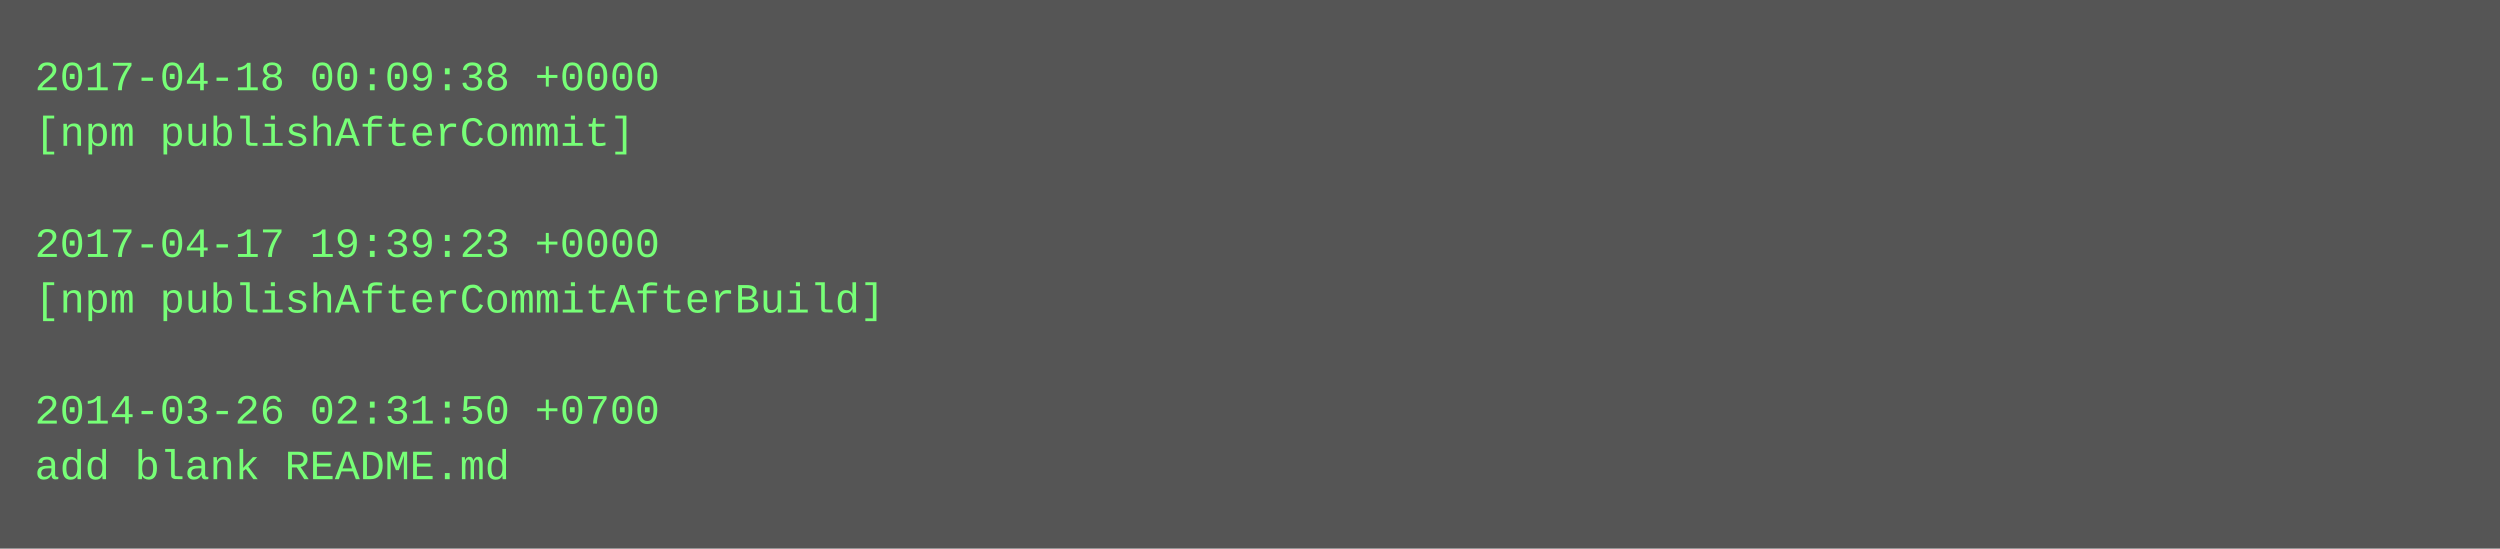
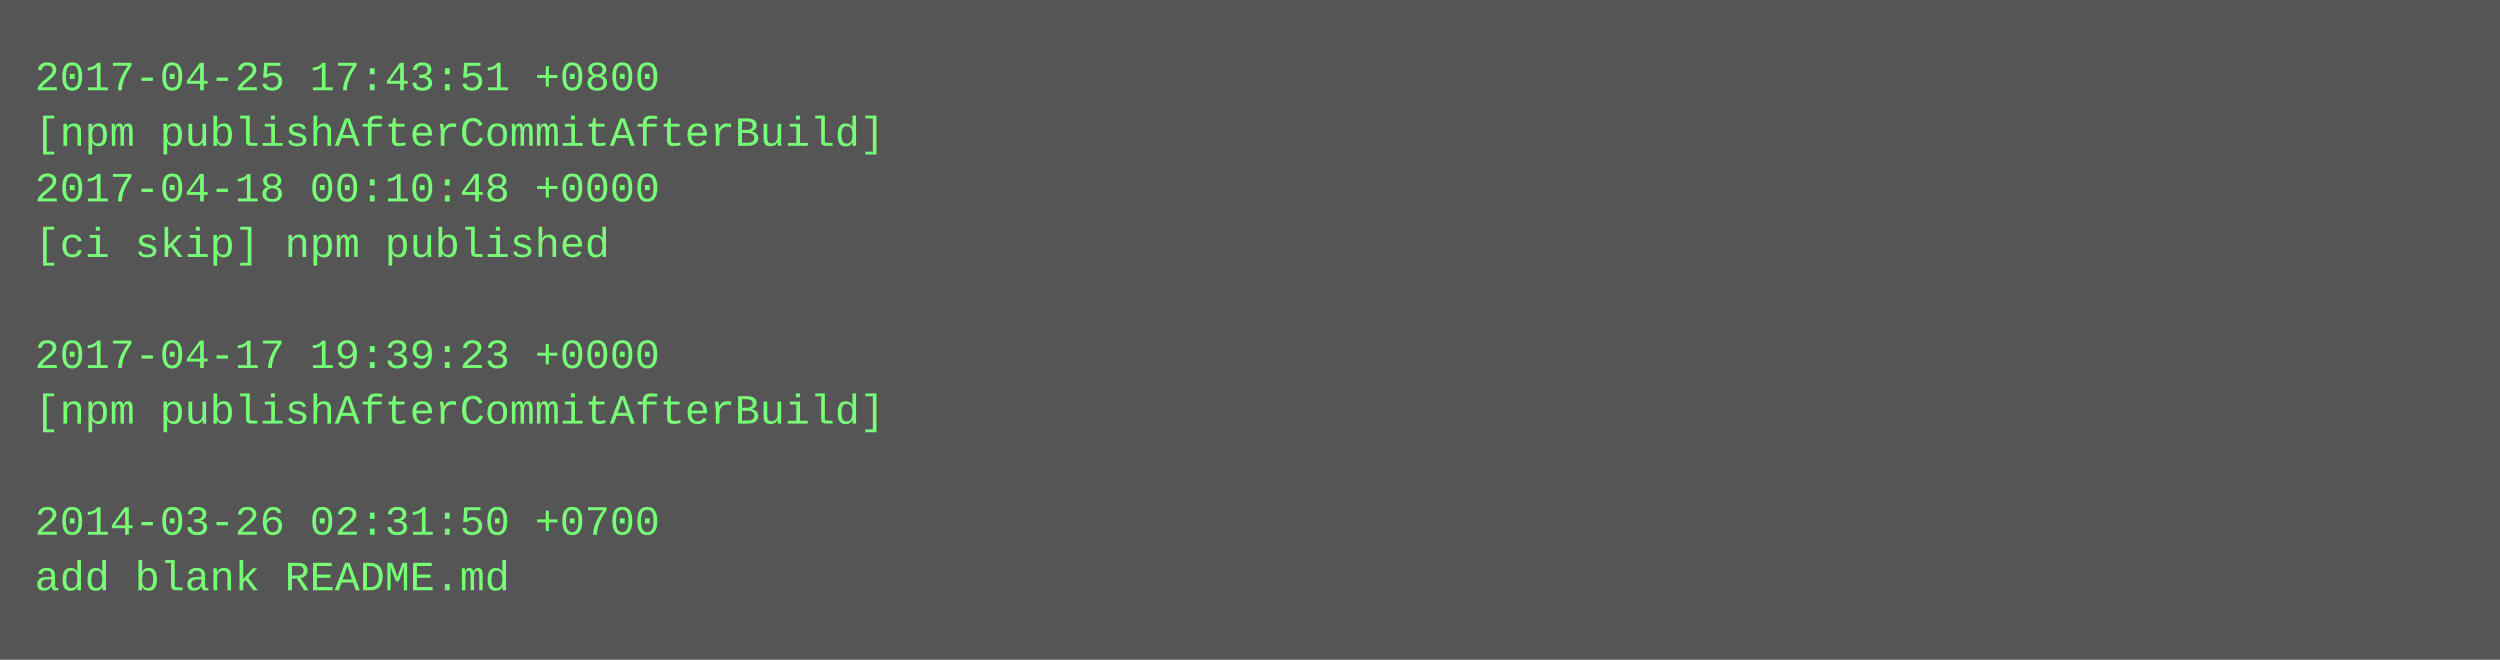
- <svg xmlns="http://www.w3.org/2000/svg" height="158" width="720">
-   <rect height="158" fill="#555" width="720" />
+ <svg xmlns="http://www.w3.org/2000/svg" height="190" width="720">
+   <rect height="190" fill="#555" width="720" />
  <text fill="#7f7" font-family="Courier New" font-size="12" xml:space="preserve">
-     <tspan x="10" y="26">2017-04-18 00:09:38 +0000</tspan>
-     <tspan x="10" y="42">[npm publishAfterCommit]</tspan>
-     <tspan x="10" y="58" />
-     <tspan x="10" y="74">2017-04-17 19:39:23 +0000</tspan>
-     <tspan x="10" y="90">[npm publishAfterCommitAfterBuild]</tspan>
-     <tspan x="10" y="106" />
-     <tspan x="10" y="122">2014-03-26 02:31:50 +0700</tspan>
-     <tspan x="10" y="138">add blank README.md</tspan>
+     <tspan x="10" y="26">2017-04-25 17:43:51 +0800</tspan>
+     <tspan x="10" y="42">[npm publishAfterCommitAfterBuild]</tspan>
+     <tspan x="10" y="58">2017-04-18 00:10:48 +0000</tspan>
+     <tspan x="10" y="74">[ci skip] npm published</tspan>
+     <tspan x="10" y="90" />
+     <tspan x="10" y="106">2017-04-17 19:39:23 +0000</tspan>
+     <tspan x="10" y="122">[npm publishAfterCommitAfterBuild]</tspan>
+     <tspan x="10" y="138" />
+     <tspan x="10" y="154">2014-03-26 02:31:50 +0700</tspan>
+     <tspan x="10" y="170">add blank README.md</tspan>
  </text>
</svg>
